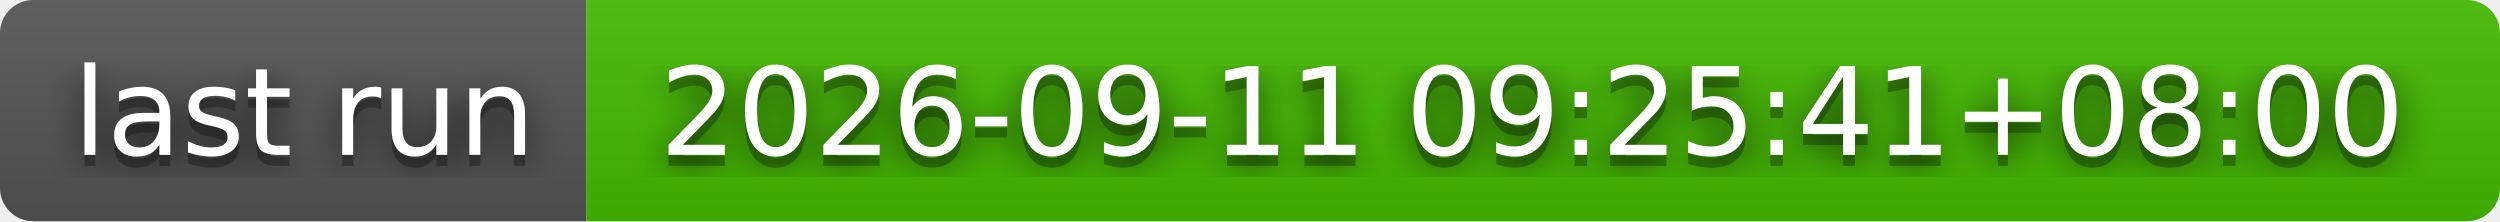
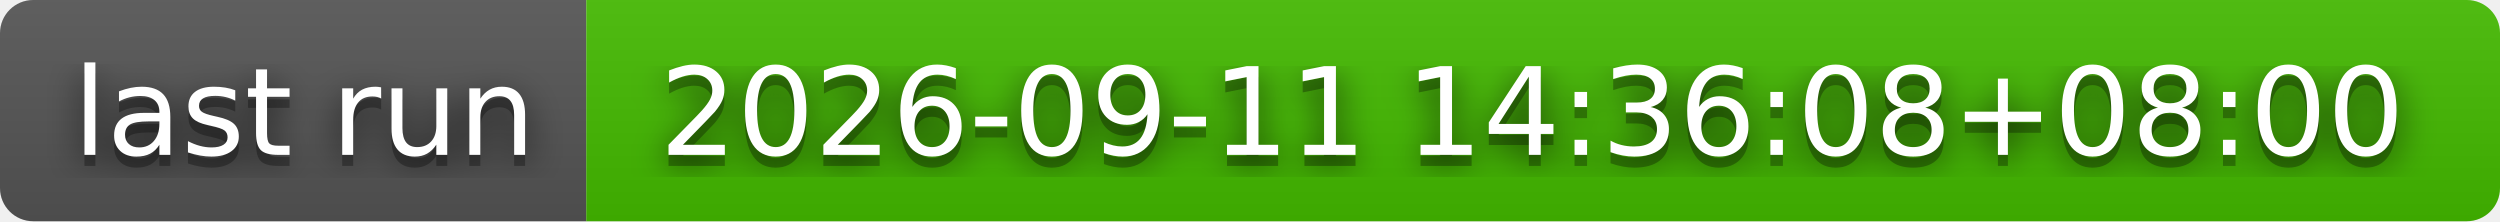
- <svg xmlns="http://www.w3.org/2000/svg" width="226" height="20" role="img" aria-label="last run: 2026-09-11 09:25:41+08:00">
+ <svg xmlns="http://www.w3.org/2000/svg" width="226" height="20" role="img" aria-label="last run: 2026-09-11 14:36:08+08:00">
  <filter id="blur">
    <feGaussianBlur stdDeviation="16" />
  </filter>
  <linearGradient id="s" x2="0" y2="100%">
    <stop offset="0" stop-color="#bbb" stop-opacity=".1" />
    <stop offset="1" stop-opacity=".1" />
  </linearGradient>
  <clipPath id="r">
    <rect width="226" height="20" rx="3" />
  </clipPath>
  <g clip-path="url(#r)">
    <rect width="53" height="20" fill="#555" />
    <rect x="53" width="173" height="20" fill="#4b0" />
    <rect width="226" height="20" fill="url(#s)" />
  </g>
  <g fill="#fff" text-anchor="middle" font-family="Verdana,Geneva,DejaVu Sans,sans-serif" text-rendering="geometricPrecision" font-size="110">
    <g transform="scale(.1)">
      <g aria-hidden="true" fill="#010101">
        <text x="275" y="150" fill-opacity=".8" filter="url(#blur)" textLength="430">last run</text>
        <text x="275" y="150" fill-opacity=".3" textLength="430">last run</text>
      </g>
      <text x="275" y="140" textLength="430">last run</text>
    </g>
    <g transform="scale(.1)">
      <g aria-hidden="true" fill="#010101">
-         <text x="1385" y="150" fill-opacity=".8" filter="url(#blur)" textLength="1630">2026-09-11 09:25:41+08:00</text>
-         <text x="1385" y="150" fill-opacity=".3" textLength="1630">2026-09-11 09:25:41+08:00</text>
+         <text x="1385" y="150" fill-opacity=".8" filter="url(#blur)" textLength="1630">2026-09-11 14:36:08+08:00</text>
+         <text x="1385" y="150" fill-opacity=".3" textLength="1630">2026-09-11 14:36:08+08:00</text>
      </g>
-       <text x="1385" y="140" textLength="1630">2026-09-11 09:25:41+08:00</text>
+       <text x="1385" y="140" textLength="1630">2026-09-11 14:36:08+08:00</text>
    </g>
  </g>
</svg>
